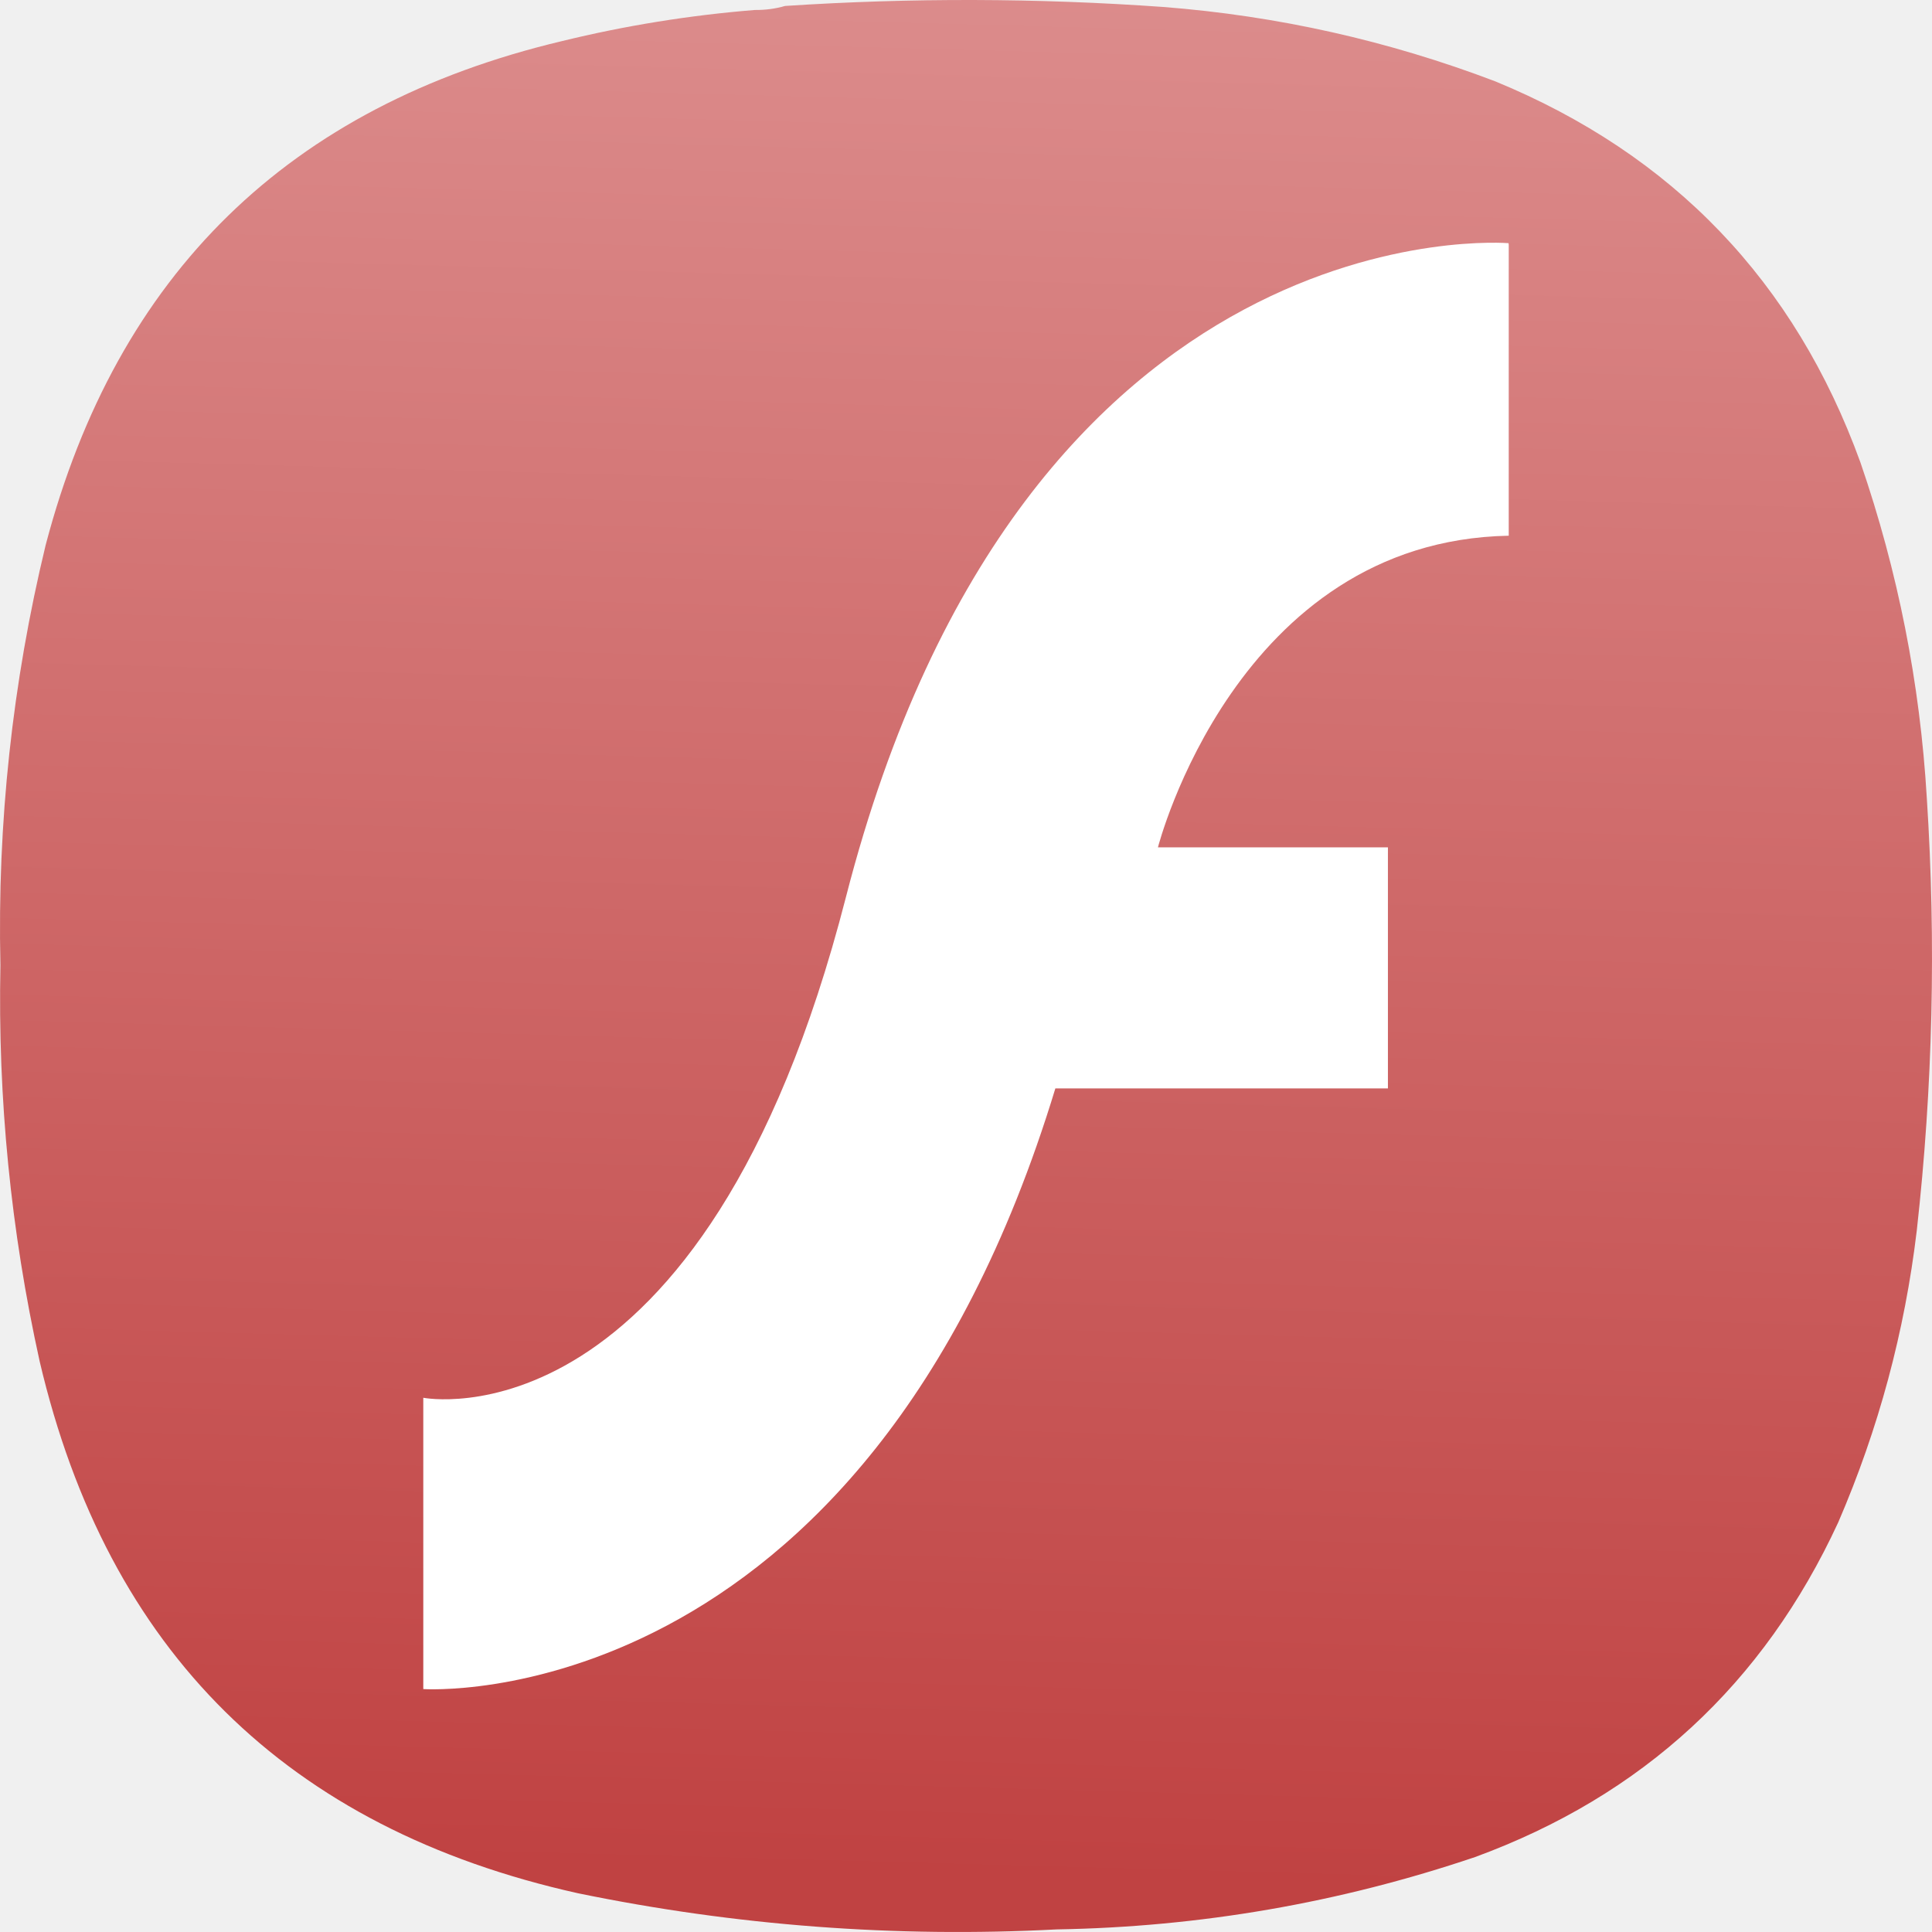
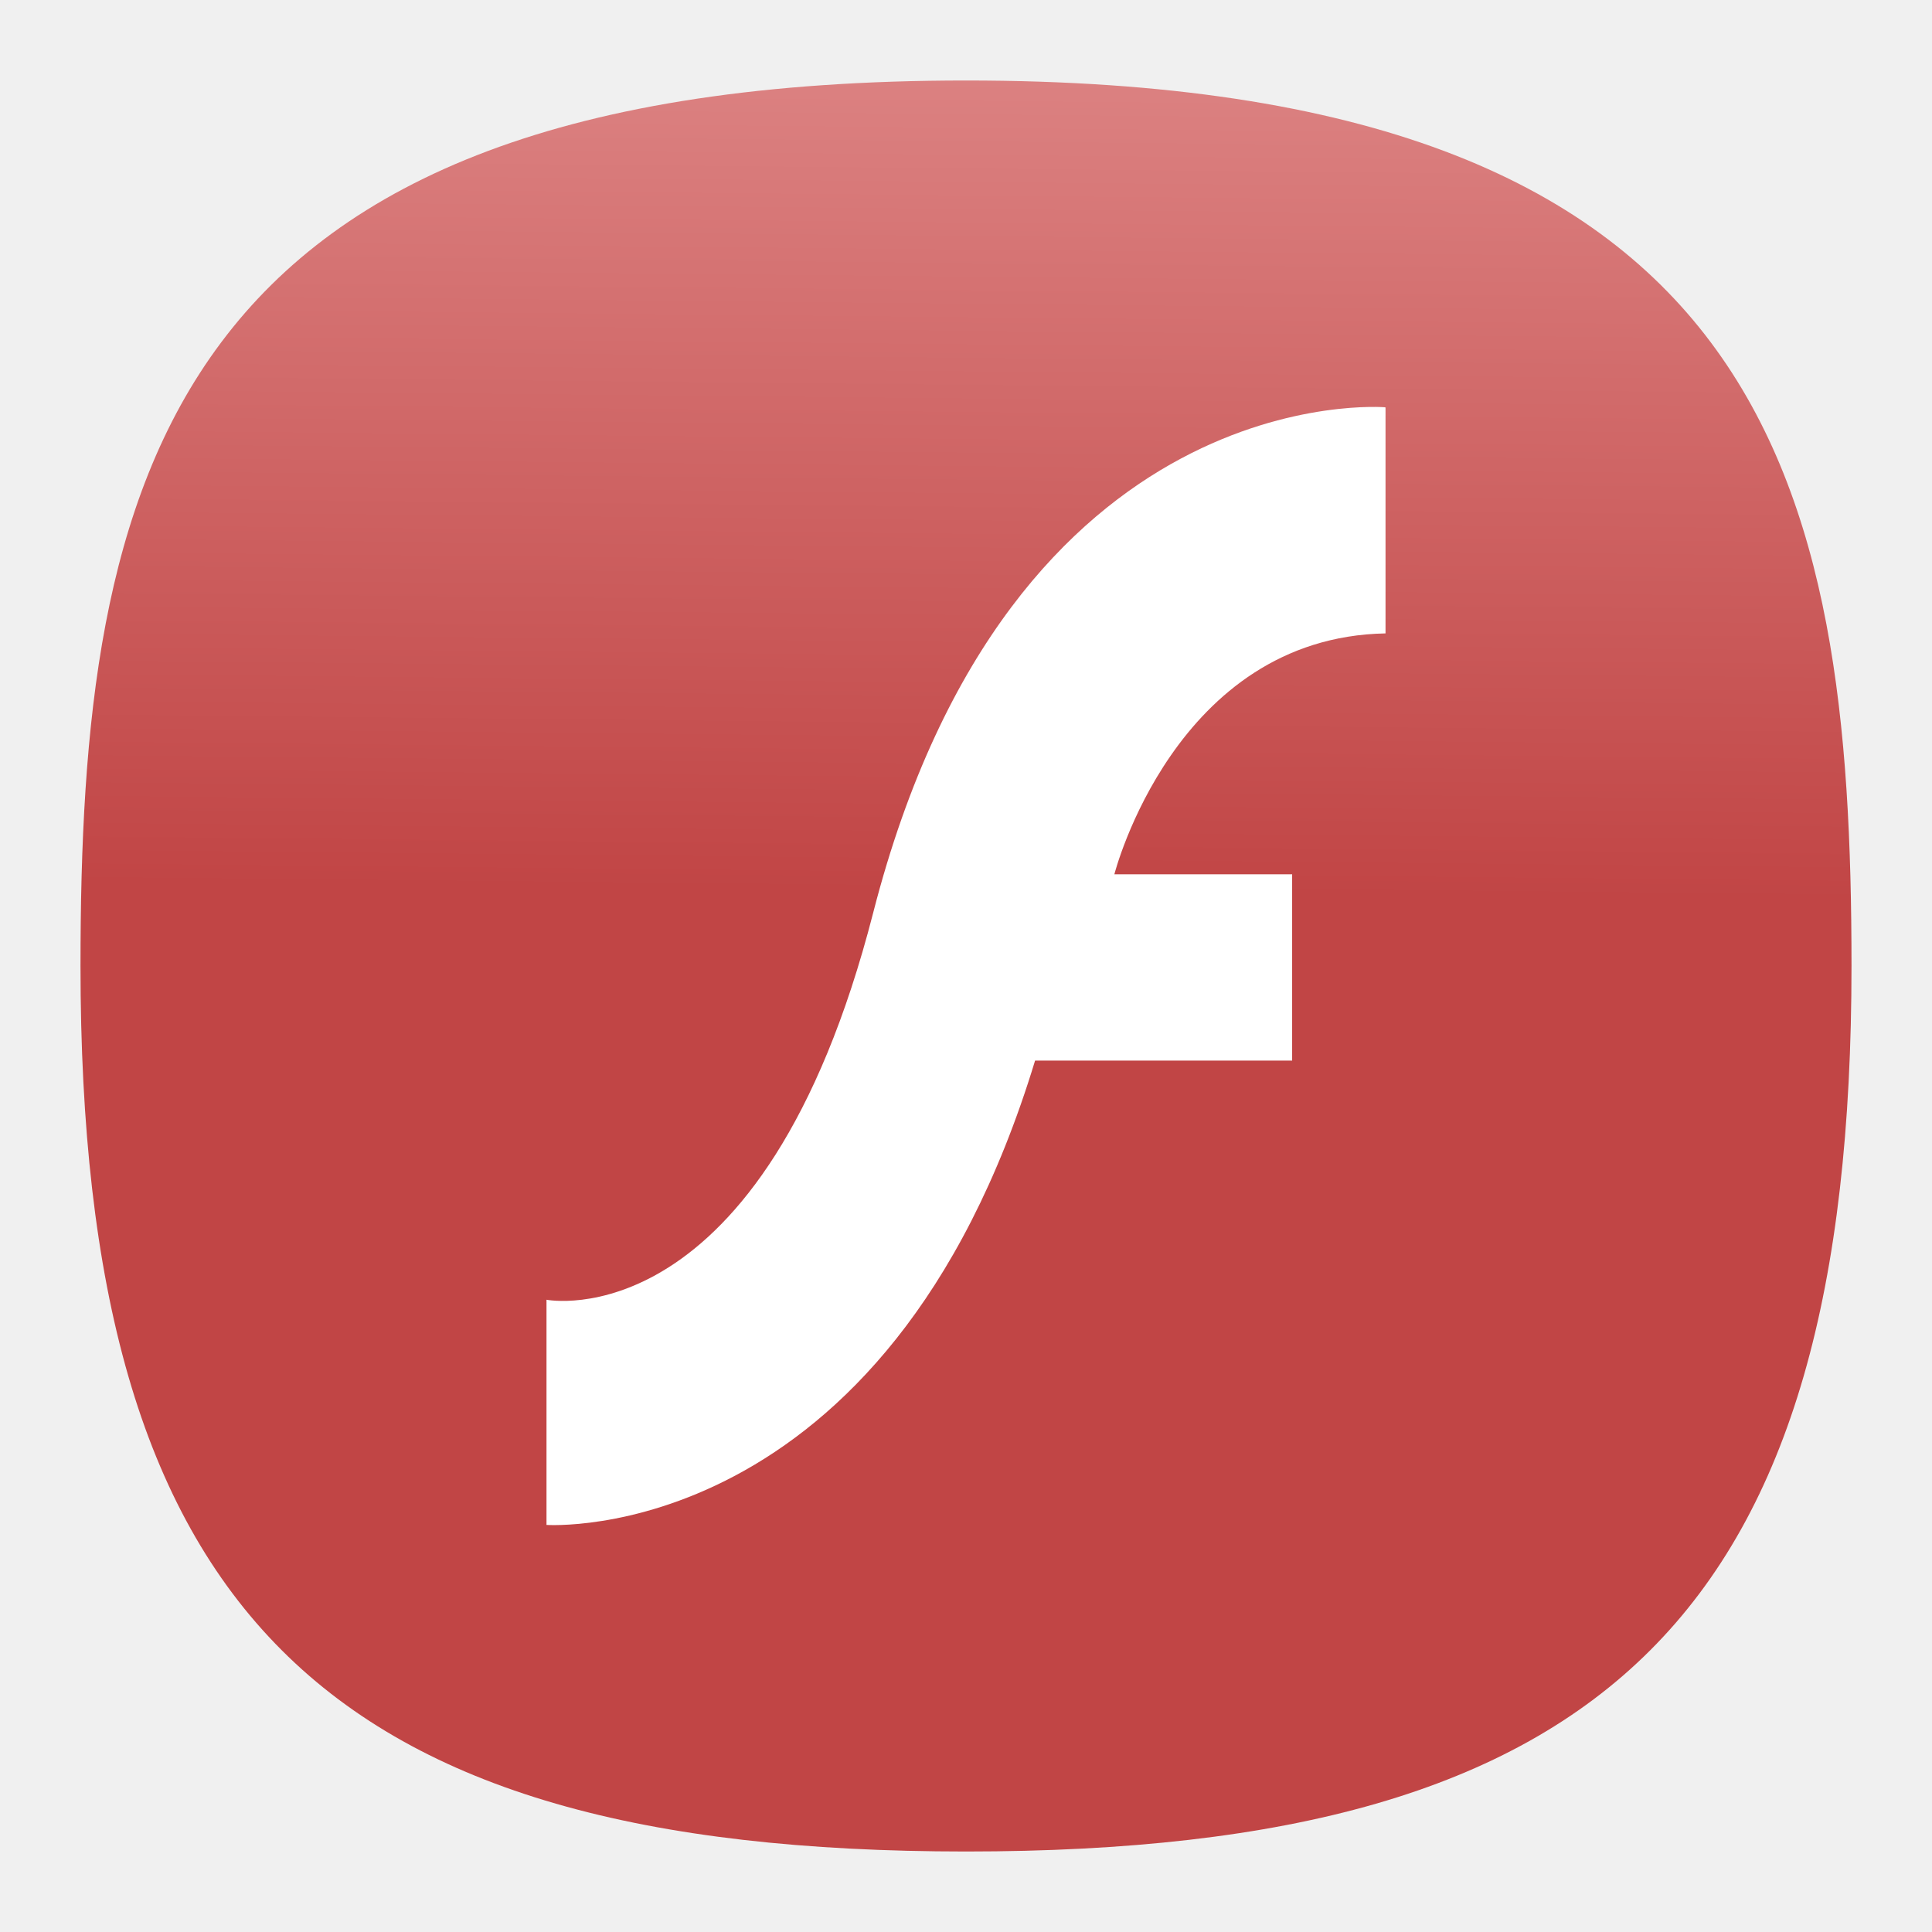
- <svg xmlns="http://www.w3.org/2000/svg" xmlns:xlink="http://www.w3.org/1999/xlink" width="128mm" height="127.999mm" viewBox="0 0 128 127.999" version="1.1" id="svg5" xml:space="preserve">
-   <defs id="defs2">
-     <linearGradient id="linearGradient1906">
-       <stop style="stop-color:#c04242;stop-opacity:1;" offset="0" id="stop1902" />
-       <stop style="stop-color:#e9afaf;stop-opacity:1" offset="1" id="stop1904" />
+ <svg xmlns="http://www.w3.org/2000/svg" xmlns:xlink="http://www.w3.org/1999/xlink" width="24" height="24" viewBox="0 0 24 24" fill="none" version="1.1" id="svg154" xml:space="preserve">
+   <defs id="defs152">
+     <linearGradient id="linearGradient1604">
+       <stop style="stop-color:#c14545;stop-opacity:1" offset="0" id="stop1600" />
+       <stop style="stop-color:#de8787;stop-opacity:1" offset="1" id="stop1602" />
    </linearGradient>
    <style type="text/css" id="current-color-scheme">
      .ColorScheme-Text {
        color:#31363b;
      }
      .ColorScheme-Background {
        color:#eff0f1;
      }
      .ColorScheme-Highlight {
        color:#3daee9;
      }
      .ColorScheme-ViewText {
        color:#31363b;
      }
      .ColorScheme-ViewBackground {
        color:#fcfcfc;
      }
      .ColorScheme-ViewHover {
        color:#93cee9;
      }
      .ColorScheme-ViewFocus{
        color:#3daee9;
      }
      .ColorScheme-ButtonText {
        color:#31363b;
      }
      .ColorScheme-ButtonBackground {
        color:#eff0f1;
      }
      .ColorScheme-ButtonHover {
        color:#93cee9;
      }
      .ColorScheme-ButtonFocus{
        color:#3daee9;
      }
      </style>
    <style type="text/css" id="current-color-scheme-9">
      .ColorScheme-Text {
        color:#31363b;
      }
      .ColorScheme-Background {
        color:#eff0f1;
      }
      .ColorScheme-Highlight {
        color:#3daee9;
      }
      .ColorScheme-ViewText {
        color:#31363b;
      }
      .ColorScheme-ViewBackground {
        color:#fcfcfc;
      }
      .ColorScheme-ViewHover {
        color:#93cee9;
      }
      .ColorScheme-ViewFocus{
        color:#3daee9;
      }
      .ColorScheme-ButtonText {
        color:#31363b;
      }
      .ColorScheme-ButtonBackground {
        color:#eff0f1;
      }
      .ColorScheme-ButtonHover {
        color:#93cee9;
      }
      .ColorScheme-ButtonFocus{
        color:#3daee9;
      }
      </style>
    <style type="text/css" id="current-color-scheme-2">
      .ColorScheme-Text {
        color:#31363b;
      }
      .ColorScheme-Background {
        color:#eff0f1;
      }
      .ColorScheme-Highlight {
        color:#3daee9;
      }
      .ColorScheme-ViewText {
        color:#31363b;
      }
      .ColorScheme-ViewBackground {
        color:#fcfcfc;
      }
      .ColorScheme-ViewHover {
        color:#93cee9;
      }
      .ColorScheme-ViewFocus{
        color:#3daee9;
      }
      .ColorScheme-ButtonText {
        color:#31363b;
      }
      .ColorScheme-ButtonBackground {
        color:#eff0f1;
      }
      .ColorScheme-ButtonHover {
        color:#93cee9;
      }
      .ColorScheme-ButtonFocus{
        color:#3daee9;
      }
      </style>
    <style type="text/css" id="current-color-scheme-3">
      .ColorScheme-Text {
        color:#31363b;
      }
      .ColorScheme-Background {
        color:#eff0f1;
      }
      .ColorScheme-Highlight {
        color:#3daee9;
      }
      .ColorScheme-ViewText {
        color:#31363b;
      }
      .ColorScheme-ViewBackground {
        color:#fcfcfc;
      }
      .ColorScheme-ViewHover {
        color:#93cee9;
      }
      .ColorScheme-ViewFocus{
        color:#3daee9;
      }
      .ColorScheme-ButtonText {
        color:#31363b;
      }
      .ColorScheme-ButtonBackground {
        color:#eff0f1;
      }
      .ColorScheme-ButtonHover {
        color:#93cee9;
      }
      .ColorScheme-ButtonFocus{
        color:#3daee9;
      }
      </style>
    <style type="text/css" id="current-color-scheme-97">
      .ColorScheme-Text {
        color:#31363b;
      }
      .ColorScheme-Background {
        color:#eff0f1;
      }
      .ColorScheme-Highlight {
        color:#3daee9;
      }
      .ColorScheme-ViewText {
        color:#31363b;
      }
      .ColorScheme-ViewBackground {
        color:#fcfcfc;
      }
      .ColorScheme-ViewHover {
        color:#93cee9;
      }
      .ColorScheme-ViewFocus{
        color:#3daee9;
      }
      .ColorScheme-ButtonText {
        color:#31363b;
      }
      .ColorScheme-ButtonBackground {
        color:#eff0f1;
      }
      .ColorScheme-ButtonHover {
        color:#93cee9;
      }
      .ColorScheme-ButtonFocus{
        color:#3daee9;
      }
      </style>
    <style type="text/css" id="current-color-scheme-7">
      .ColorScheme-Text {
        color:#31363b;
      }
      .ColorScheme-Background {
        color:#eff0f1;
      }
      .ColorScheme-Highlight {
        color:#3daee9;
      }
      .ColorScheme-ViewText {
        color:#31363b;
      }
      .ColorScheme-ViewBackground {
        color:#fcfcfc;
      }
      .ColorScheme-ViewHover {
        color:#93cee9;
      }
      .ColorScheme-ViewFocus{
        color:#3daee9;
      }
      .ColorScheme-ButtonText {
        color:#31363b;
      }
      .ColorScheme-ButtonBackground {
        color:#eff0f1;
      }
      .ColorScheme-ButtonHover {
        color:#93cee9;
      }
      .ColorScheme-ButtonFocus{
        color:#3daee9;
      }
      </style>
    <style type="text/css" id="current-color-scheme-9-0">
      .ColorScheme-Text {
        color:#31363b;
      }
      .ColorScheme-Background {
        color:#eff0f1;
      }
      .ColorScheme-Highlight {
        color:#3daee9;
      }
      .ColorScheme-ViewText {
        color:#31363b;
      }
      .ColorScheme-ViewBackground {
        color:#fcfcfc;
      }
      .ColorScheme-ViewHover {
        color:#93cee9;
      }
      .ColorScheme-ViewFocus{
        color:#3daee9;
      }
      .ColorScheme-ButtonText {
        color:#31363b;
      }
      .ColorScheme-ButtonBackground {
        color:#eff0f1;
      }
      .ColorScheme-ButtonHover {
        color:#93cee9;
      }
      .ColorScheme-ButtonFocus{
        color:#3daee9;
      }
      </style>
    <style type="text/css" id="current-color-scheme-2-9">
      .ColorScheme-Text {
        color:#31363b;
      }
      .ColorScheme-Background {
        color:#eff0f1;
      }
      .ColorScheme-Highlight {
        color:#3daee9;
      }
      .ColorScheme-ViewText {
        color:#31363b;
      }
      .ColorScheme-ViewBackground {
        color:#fcfcfc;
      }
      .ColorScheme-ViewHover {
        color:#93cee9;
      }
      .ColorScheme-ViewFocus{
        color:#3daee9;
      }
      .ColorScheme-ButtonText {
        color:#31363b;
      }
      .ColorScheme-ButtonBackground {
        color:#eff0f1;
      }
      .ColorScheme-ButtonHover {
        color:#93cee9;
      }
      .ColorScheme-ButtonFocus{
        color:#3daee9;
      }
      </style>
    <style type="text/css" id="current-color-scheme-3-3">
      .ColorScheme-Text {
        color:#31363b;
      }
      .ColorScheme-Background {
        color:#eff0f1;
      }
      .ColorScheme-Highlight {
        color:#3daee9;
      }
      .ColorScheme-ViewText {
        color:#31363b;
      }
      .ColorScheme-ViewBackground {
        color:#fcfcfc;
      }
      .ColorScheme-ViewHover {
        color:#93cee9;
      }
      .ColorScheme-ViewFocus{
        color:#3daee9;
      }
      .ColorScheme-ButtonText {
        color:#31363b;
      }
      .ColorScheme-ButtonBackground {
        color:#eff0f1;
      }
      .ColorScheme-ButtonHover {
        color:#93cee9;
      }
      .ColorScheme-ButtonFocus{
        color:#3daee9;
      }
      </style>
    <style type="text/css" id="current-color-scheme-97-6">
      .ColorScheme-Text {
        color:#31363b;
      }
      .ColorScheme-Background {
        color:#eff0f1;
      }
      .ColorScheme-Highlight {
        color:#3daee9;
      }
      .ColorScheme-ViewText {
        color:#31363b;
      }
      .ColorScheme-ViewBackground {
        color:#fcfcfc;
      }
      .ColorScheme-ViewHover {
        color:#93cee9;
      }
      .ColorScheme-ViewFocus{
        color:#3daee9;
      }
      .ColorScheme-ButtonText {
        color:#31363b;
      }
      .ColorScheme-ButtonBackground {
        color:#eff0f1;
      }
      .ColorScheme-ButtonHover {
        color:#93cee9;
      }
      .ColorScheme-ButtonFocus{
        color:#3daee9;
      }
      </style>
    <style type="text/css" id="current-color-scheme-6">
      .ColorScheme-Text {
        color:#31363b;
      }
      .ColorScheme-Background {
        color:#eff0f1;
      }
      .ColorScheme-Highlight {
        color:#3daee9;
      }
      .ColorScheme-ViewText {
        color:#31363b;
      }
      .ColorScheme-ViewBackground {
        color:#fcfcfc;
      }
      .ColorScheme-ViewHover {
        color:#93cee9;
      }
      .ColorScheme-ViewFocus{
        color:#3daee9;
      }
      .ColorScheme-ButtonText {
        color:#31363b;
      }
      .ColorScheme-ButtonBackground {
        color:#eff0f1;
      }
      .ColorScheme-ButtonHover {
        color:#93cee9;
      }
      .ColorScheme-ButtonFocus{
        color:#3daee9;
      }
      </style>
-     <linearGradient xlink:href="#linearGradient1906" id="linearGradient1908" x1="232.247" y1="433.832" x2="249.801" y2="-209.093" gradientUnits="userSpaceOnUse" />
-     <linearGradient xlink:href="#linearGradient1906" id="linearGradient2073" gradientUnits="userSpaceOnUse" x1="232.247" y1="433.832" x2="249.801" y2="-209.093" />
-     <linearGradient xlink:href="#linearGradient1906" id="linearGradient2075" gradientUnits="userSpaceOnUse" x1="232.247" y1="433.832" x2="249.801" y2="-209.093" />
-     <linearGradient xlink:href="#linearGradient1906" id="linearGradient2077" gradientUnits="userSpaceOnUse" x1="232.247" y1="433.832" x2="249.801" y2="-209.093" />
+     <linearGradient xlink:href="#linearGradient1604" id="linearGradient1606" x1="11.352" y1="45.879" x2="11.8" y2="0.486" gradientUnits="userSpaceOnUse" />
+     <style type="text/css" id="current-color-scheme-36">
+       .ColorScheme-Text {
+         color:#31363b;
+       }
+       .ColorScheme-Background {
+         color:#eff0f1;
+       }
+       .ColorScheme-Highlight {
+         color:#3daee9;
+       }
+       .ColorScheme-ViewText {
+         color:#31363b;
+       }
+       .ColorScheme-ViewBackground {
+         color:#fcfcfc;
+       }
+       .ColorScheme-ViewHover {
+         color:#93cee9;
+       }
+       .ColorScheme-ViewFocus{
+         color:#3daee9;
+       }
+       .ColorScheme-ButtonText {
+         color:#31363b;
+       }
+       .ColorScheme-ButtonBackground {
+         color:#eff0f1;
+       }
+       .ColorScheme-ButtonHover {
+         color:#93cee9;
+       }
+       .ColorScheme-ButtonFocus{
+         color:#3daee9;
+       }
+       </style>
+     <style type="text/css" id="current-color-scheme-9-7">
+       .ColorScheme-Text {
+         color:#31363b;
+       }
+       .ColorScheme-Background {
+         color:#eff0f1;
+       }
+       .ColorScheme-Highlight {
+         color:#3daee9;
+       }
+       .ColorScheme-ViewText {
+         color:#31363b;
+       }
+       .ColorScheme-ViewBackground {
+         color:#fcfcfc;
+       }
+       .ColorScheme-ViewHover {
+         color:#93cee9;
+       }
+       .ColorScheme-ViewFocus{
+         color:#3daee9;
+       }
+       .ColorScheme-ButtonText {
+         color:#31363b;
+       }
+       .ColorScheme-ButtonBackground {
+         color:#eff0f1;
+       }
+       .ColorScheme-ButtonHover {
+         color:#93cee9;
+       }
+       .ColorScheme-ButtonFocus{
+         color:#3daee9;
+       }
+       </style>
+     <style type="text/css" id="current-color-scheme-2-5">
+       .ColorScheme-Text {
+         color:#31363b;
+       }
+       .ColorScheme-Background {
+         color:#eff0f1;
+       }
+       .ColorScheme-Highlight {
+         color:#3daee9;
+       }
+       .ColorScheme-ViewText {
+         color:#31363b;
+       }
+       .ColorScheme-ViewBackground {
+         color:#fcfcfc;
+       }
+       .ColorScheme-ViewHover {
+         color:#93cee9;
+       }
+       .ColorScheme-ViewFocus{
+         color:#3daee9;
+       }
+       .ColorScheme-ButtonText {
+         color:#31363b;
+       }
+       .ColorScheme-ButtonBackground {
+         color:#eff0f1;
+       }
+       .ColorScheme-ButtonHover {
+         color:#93cee9;
+       }
+       .ColorScheme-ButtonFocus{
+         color:#3daee9;
+       }
+       </style>
+     <style type="text/css" id="current-color-scheme-3-35">
+       .ColorScheme-Text {
+         color:#31363b;
+       }
+       .ColorScheme-Background {
+         color:#eff0f1;
+       }
+       .ColorScheme-Highlight {
+         color:#3daee9;
+       }
+       .ColorScheme-ViewText {
+         color:#31363b;
+       }
+       .ColorScheme-ViewBackground {
+         color:#fcfcfc;
+       }
+       .ColorScheme-ViewHover {
+         color:#93cee9;
+       }
+       .ColorScheme-ViewFocus{
+         color:#3daee9;
+       }
+       .ColorScheme-ButtonText {
+         color:#31363b;
+       }
+       .ColorScheme-ButtonBackground {
+         color:#eff0f1;
+       }
+       .ColorScheme-ButtonHover {
+         color:#93cee9;
+       }
+       .ColorScheme-ButtonFocus{
+         color:#3daee9;
+       }
+       </style>
+     <style type="text/css" id="current-color-scheme-97-62">
+       .ColorScheme-Text {
+         color:#31363b;
+       }
+       .ColorScheme-Background {
+         color:#eff0f1;
+       }
+       .ColorScheme-Highlight {
+         color:#3daee9;
+       }
+       .ColorScheme-ViewText {
+         color:#31363b;
+       }
+       .ColorScheme-ViewBackground {
+         color:#fcfcfc;
+       }
+       .ColorScheme-ViewHover {
+         color:#93cee9;
+       }
+       .ColorScheme-ViewFocus{
+         color:#3daee9;
+       }
+       .ColorScheme-ButtonText {
+         color:#31363b;
+       }
+       .ColorScheme-ButtonBackground {
+         color:#eff0f1;
+       }
+       .ColorScheme-ButtonHover {
+         color:#93cee9;
+       }
+       .ColorScheme-ButtonFocus{
+         color:#3daee9;
+       }
+       </style>
+     <style type="text/css" id="current-color-scheme-7-9">
+       .ColorScheme-Text {
+         color:#31363b;
+       }
+       .ColorScheme-Background {
+         color:#eff0f1;
+       }
+       .ColorScheme-Highlight {
+         color:#3daee9;
+       }
+       .ColorScheme-ViewText {
+         color:#31363b;
+       }
+       .ColorScheme-ViewBackground {
+         color:#fcfcfc;
+       }
+       .ColorScheme-ViewHover {
+         color:#93cee9;
+       }
+       .ColorScheme-ViewFocus{
+         color:#3daee9;
+       }
+       .ColorScheme-ButtonText {
+         color:#31363b;
+       }
+       .ColorScheme-ButtonBackground {
+         color:#eff0f1;
+       }
+       .ColorScheme-ButtonHover {
+         color:#93cee9;
+       }
+       .ColorScheme-ButtonFocus{
+         color:#3daee9;
+       }
+       </style>
+     <style type="text/css" id="current-color-scheme-9-0-1">
+       .ColorScheme-Text {
+         color:#31363b;
+       }
+       .ColorScheme-Background {
+         color:#eff0f1;
+       }
+       .ColorScheme-Highlight {
+         color:#3daee9;
+       }
+       .ColorScheme-ViewText {
+         color:#31363b;
+       }
+       .ColorScheme-ViewBackground {
+         color:#fcfcfc;
+       }
+       .ColorScheme-ViewHover {
+         color:#93cee9;
+       }
+       .ColorScheme-ViewFocus{
+         color:#3daee9;
+       }
+       .ColorScheme-ButtonText {
+         color:#31363b;
+       }
+       .ColorScheme-ButtonBackground {
+         color:#eff0f1;
+       }
+       .ColorScheme-ButtonHover {
+         color:#93cee9;
+       }
+       .ColorScheme-ButtonFocus{
+         color:#3daee9;
+       }
+       </style>
+     <style type="text/css" id="current-color-scheme-2-9-2">
+       .ColorScheme-Text {
+         color:#31363b;
+       }
+       .ColorScheme-Background {
+         color:#eff0f1;
+       }
+       .ColorScheme-Highlight {
+         color:#3daee9;
+       }
+       .ColorScheme-ViewText {
+         color:#31363b;
+       }
+       .ColorScheme-ViewBackground {
+         color:#fcfcfc;
+       }
+       .ColorScheme-ViewHover {
+         color:#93cee9;
+       }
+       .ColorScheme-ViewFocus{
+         color:#3daee9;
+       }
+       .ColorScheme-ButtonText {
+         color:#31363b;
+       }
+       .ColorScheme-ButtonBackground {
+         color:#eff0f1;
+       }
+       .ColorScheme-ButtonHover {
+         color:#93cee9;
+       }
+       .ColorScheme-ButtonFocus{
+         color:#3daee9;
+       }
+       </style>
+     <style type="text/css" id="current-color-scheme-3-3-7">
+       .ColorScheme-Text {
+         color:#31363b;
+       }
+       .ColorScheme-Background {
+         color:#eff0f1;
+       }
+       .ColorScheme-Highlight {
+         color:#3daee9;
+       }
+       .ColorScheme-ViewText {
+         color:#31363b;
+       }
+       .ColorScheme-ViewBackground {
+         color:#fcfcfc;
+       }
+       .ColorScheme-ViewHover {
+         color:#93cee9;
+       }
+       .ColorScheme-ViewFocus{
+         color:#3daee9;
+       }
+       .ColorScheme-ButtonText {
+         color:#31363b;
+       }
+       .ColorScheme-ButtonBackground {
+         color:#eff0f1;
+       }
+       .ColorScheme-ButtonHover {
+         color:#93cee9;
+       }
+       .ColorScheme-ButtonFocus{
+         color:#3daee9;
+       }
+       </style>
+     <style type="text/css" id="current-color-scheme-97-6-0">
+       .ColorScheme-Text {
+         color:#31363b;
+       }
+       .ColorScheme-Background {
+         color:#eff0f1;
+       }
+       .ColorScheme-Highlight {
+         color:#3daee9;
+       }
+       .ColorScheme-ViewText {
+         color:#31363b;
+       }
+       .ColorScheme-ViewBackground {
+         color:#fcfcfc;
+       }
+       .ColorScheme-ViewHover {
+         color:#93cee9;
+       }
+       .ColorScheme-ViewFocus{
+         color:#3daee9;
+       }
+       .ColorScheme-ButtonText {
+         color:#31363b;
+       }
+       .ColorScheme-ButtonBackground {
+         color:#eff0f1;
+       }
+       .ColorScheme-ButtonHover {
+         color:#93cee9;
+       }
+       .ColorScheme-ButtonFocus{
+         color:#3daee9;
+       }
+       </style>
+     <style type="text/css" id="current-color-scheme-6-9">
+       .ColorScheme-Text {
+         color:#31363b;
+       }
+       .ColorScheme-Background {
+         color:#eff0f1;
+       }
+       .ColorScheme-Highlight {
+         color:#3daee9;
+       }
+       .ColorScheme-ViewText {
+         color:#31363b;
+       }
+       .ColorScheme-ViewBackground {
+         color:#fcfcfc;
+       }
+       .ColorScheme-ViewHover {
+         color:#93cee9;
+       }
+       .ColorScheme-ViewFocus{
+         color:#3daee9;
+       }
+       .ColorScheme-ButtonText {
+         color:#31363b;
+       }
+       .ColorScheme-ButtonBackground {
+         color:#eff0f1;
+       }
+       .ColorScheme-ButtonHover {
+         color:#93cee9;
+       }
+       .ColorScheme-ButtonFocus{
+         color:#3daee9;
+       }
+       </style>
+     <linearGradient xlink:href="#linearGradient1604" id="linearGradient3545" gradientUnits="userSpaceOnUse" x1="11.352" y1="45.879" x2="11.8" y2="0.486" />
  </defs>
-   <g id="layer1" transform="translate(-41,-84.50027)">
-     <g id="g244" transform="matrix(0.2867618,0,0,0.2867618,40.99998,84.50019)" style="fill:url(#linearGradient1908);fill-opacity:1">
-       <g id="g246" style="fill:url(#linearGradient2077);fill-opacity:1">
-         <g id="g252" style="fill:url(#linearGradient2075);fill-opacity:1">
-           <path d="m 174.406,2.305 c 2.434,0.027 4.758,-0.285 6.973,-0.93 29.133,-1.906 58.258,-1.832 87.387,0.234 26.41,2.055 51.976,7.786 76.699,17.188 41.097,16.922 69.219,46.269 84.363,88.043 8.66,25.152 13.774,51.015 15.34,77.59 2.164,33.371 1.391,66.668 -2.324,99.89 -2.782,23.352 -8.824,45.805 -18.129,67.368 -17.258,37.382 -45.223,63.167 -83.899,77.355 -31.343,10.59 -63.57,16.164 -96.687,16.723 -37.246,1.937 -74.121,-0.848 -110.625,-8.36 C 66.312,422.438 24.867,381.477 9.164,314.52 2.496,284.375 -0.523,253.867 0.098,222.992 -0.645,190.16 2.84,157.793 10.559,125.891 27.02,63.285 66.762,24.488 129.785,9.508 144.469,5.914 159.344,3.516 174.406,2.305 Z" style="fill:url(#linearGradient2073);fill-opacity:1;fill-rule:evenodd;stroke:none" id="path260" />
-         </g>
-       </g>
-     </g>
-     <g id="g2007" transform="matrix(1.920417,0,0,1.920417,-585.002,-54.59842)">
-       <path d="m 378.022,80.87 v 10.043 c -9.406,0.177 -12.102,10.751 -12.102,10.751 h 7.934 v 8.316 h -11.473 c -6.617,21.763 -21.806,20.723 -21.806,20.723 v -10.05 c 0,0 9.654,1.911 14.58,-17.269 6.157,-23.986 22.86,-22.563 22.86,-22.563" fill="#ffffff" id="path1749" style="stroke-width:7.077" />
-     </g>
+   <g id="g2267" style="fill:url(#linearGradient1606);fill-opacity:1">
+     <path d="M 50,5 C 9.091,5 5,25.455 5,50 5,82.727 17.273,95 50,95 82.727,95 95,82.727 95,50 95,25.455 90.909,5 50,5 Z" id="path6" style="font-variation-settings:normal;display:inline;opacity:1;vector-effect:none;fill:url(#linearGradient3545);fill-opacity:1;stroke-width:4.567;stroke-linecap:butt;stroke-linejoin:miter;stroke-miterlimit:4;stroke-dasharray:none;stroke-dashoffset:0;stroke-opacity:1;-inkscape-stroke:none;stop-color:#000000;stop-opacity:1" transform="matrix(0.2444444,0,0,0.2444444,-0.2222222,-0.2222222)" />
+   </g>
+   <g id="layer3" style="display:none">
+     <circle style="font-variation-settings:normal;display:inline;opacity:1;vector-effect:none;fill:none;fill-opacity:0.593;stroke:#ff0000;stroke-width:0.044;stroke-linecap:butt;stroke-linejoin:miter;stroke-miterlimit:4;stroke-dasharray:none;stroke-dashoffset:0;stroke-opacity:1;-inkscape-stroke:none;paint-order:markers stroke fill;stop-color:#000000;stop-opacity:1" id="path1480" cx="12" cy="12" r="8" />
+     <rect style="font-variation-settings:normal;display:inline;opacity:1;fill:none;fill-opacity:0.593;stroke:#ff0000;stroke-width:0.05;stroke-linecap:butt;stroke-linejoin:miter;stroke-miterlimit:4;stroke-dasharray:none;stroke-dashoffset:0;stroke-opacity:1;paint-order:markers stroke fill;stop-color:#000000;stop-opacity:1" id="rect1482" width="14" height="14" x="5" y="5" />
+   </g>
+   <g id="g2007" transform="matrix(0.2783318,0,0,0.2783318,-88.00406,-17.43566)">
+     <path d="m 378.022,80.87 v 10.043 c -9.406,0.177 -12.102,10.751 -12.102,10.751 h 7.934 v 8.316 h -11.473 c -6.617,21.763 -21.806,20.723 -21.806,20.723 v -10.05 c 0,0 9.654,1.911 14.58,-17.269 6.157,-23.986 22.86,-22.563 22.86,-22.563" fill="#ffffff" id="path1749" style="stroke-width:7.077" />
  </g>
</svg>
